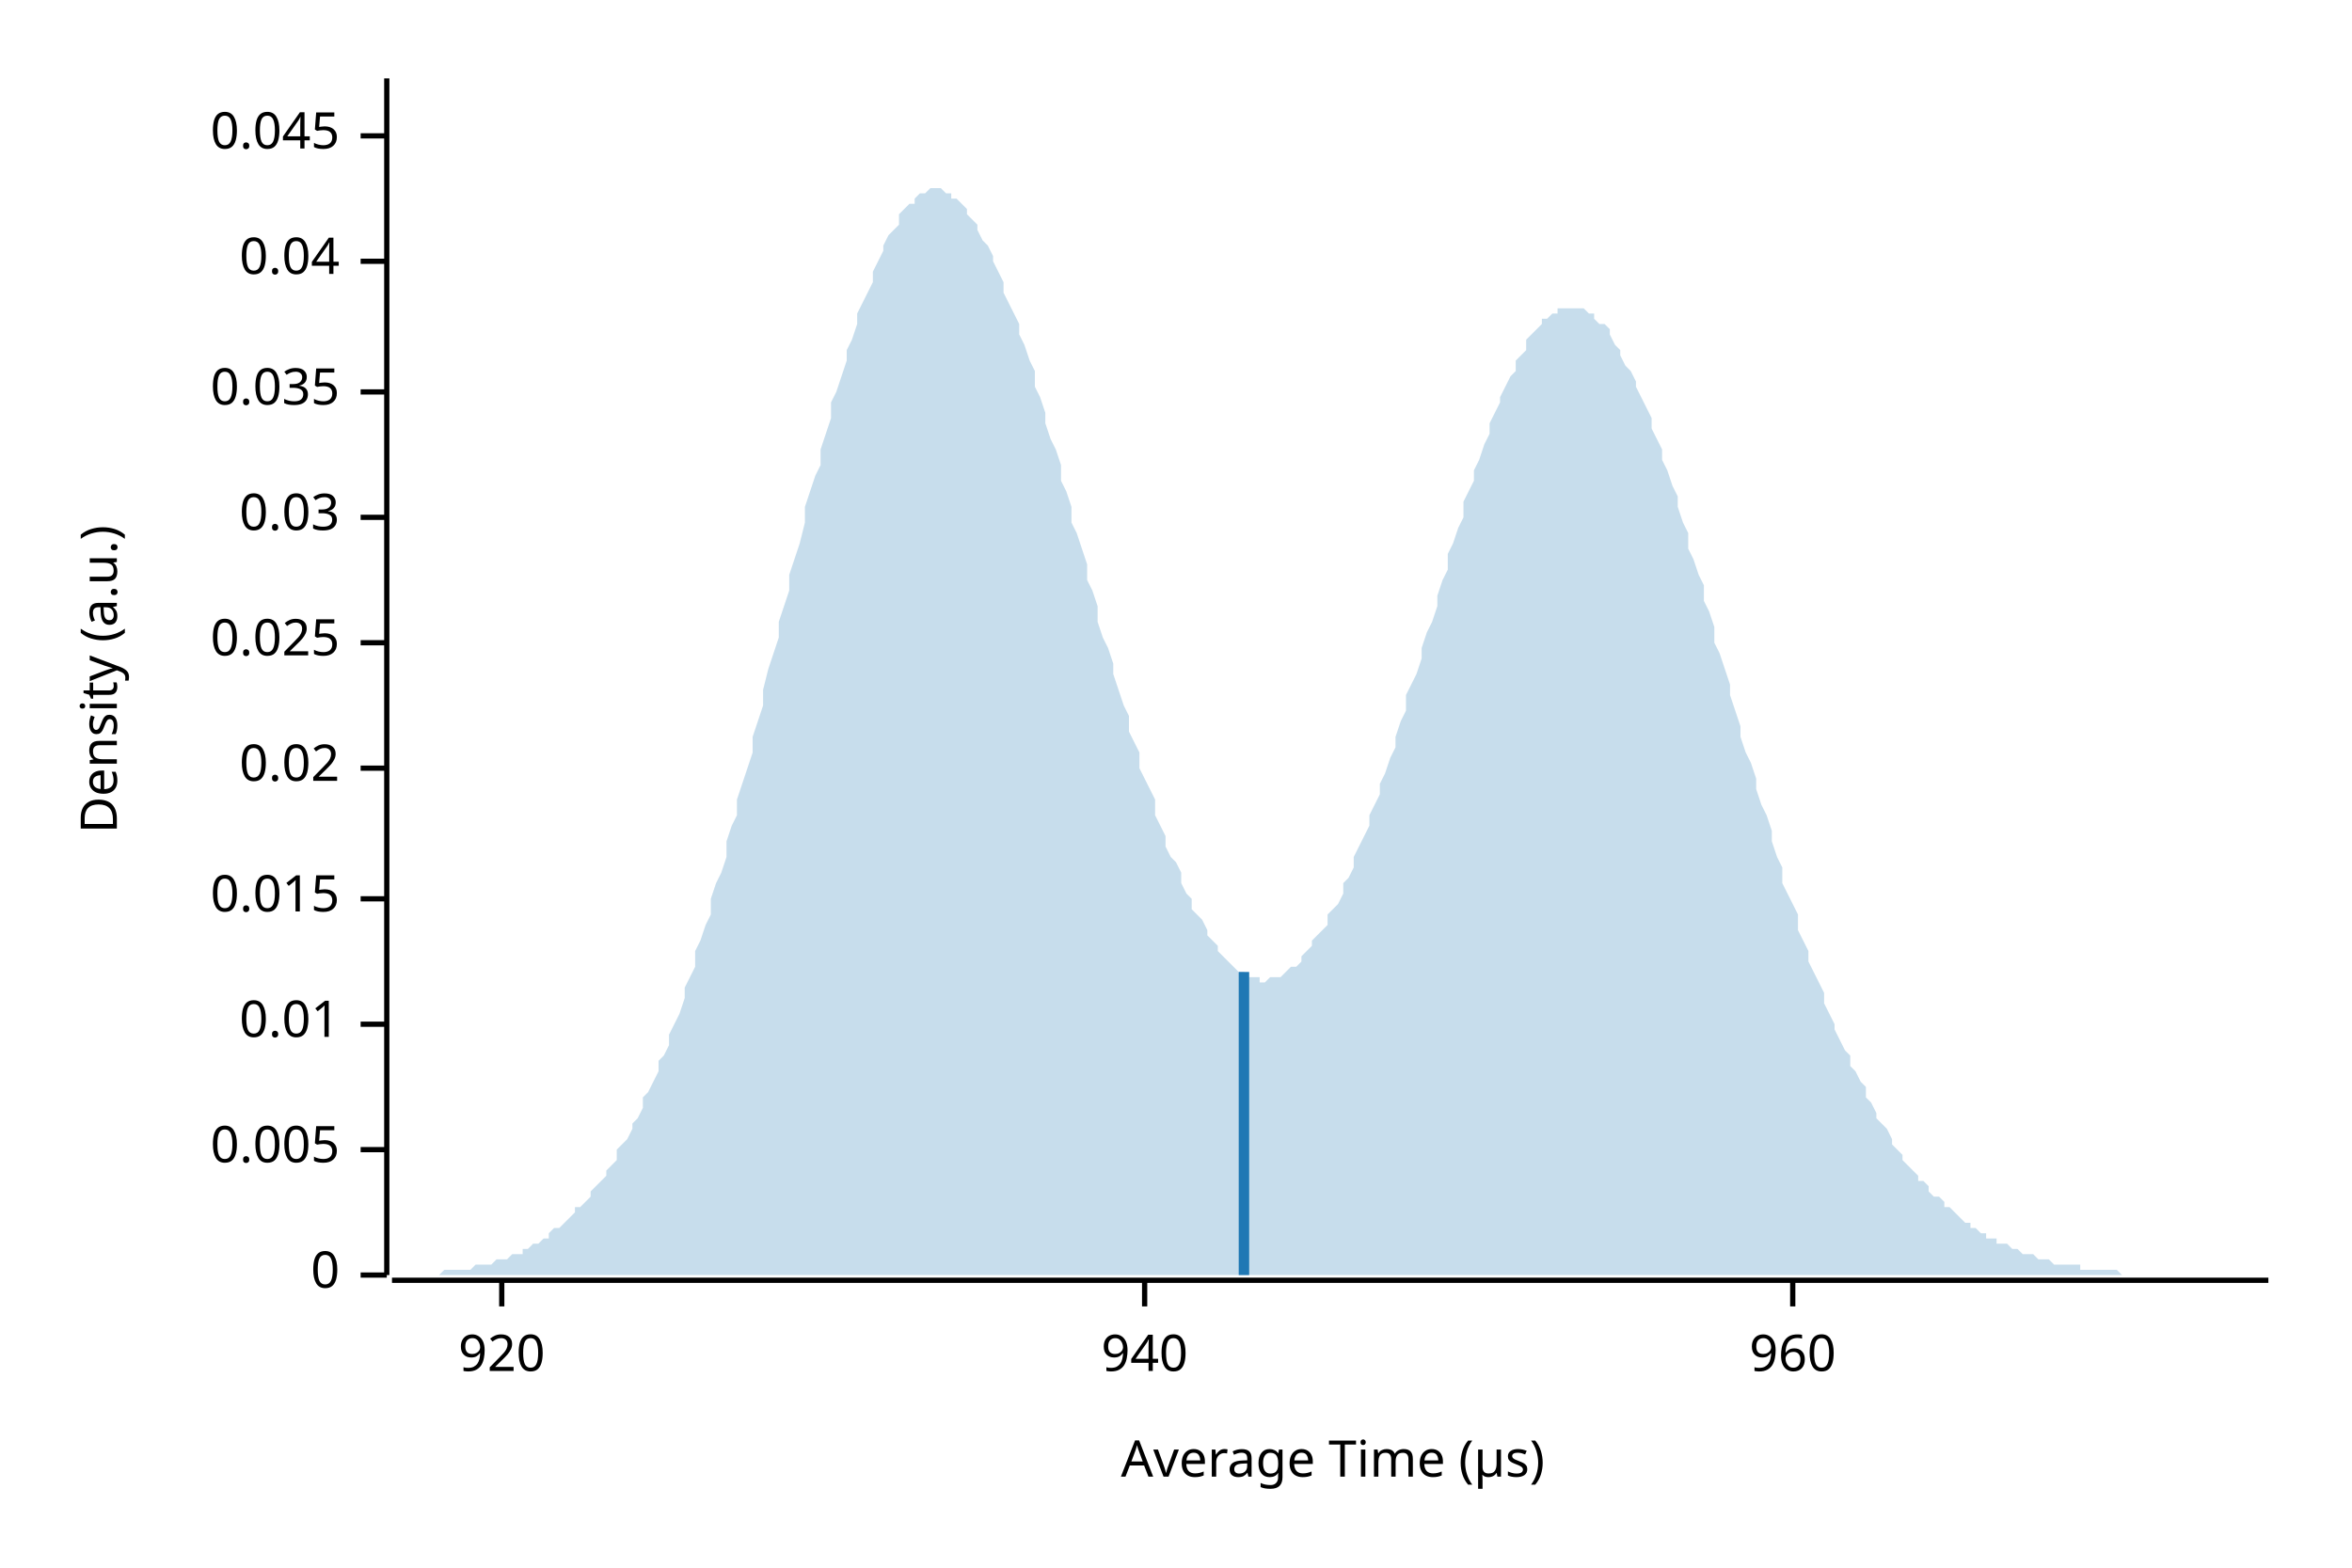
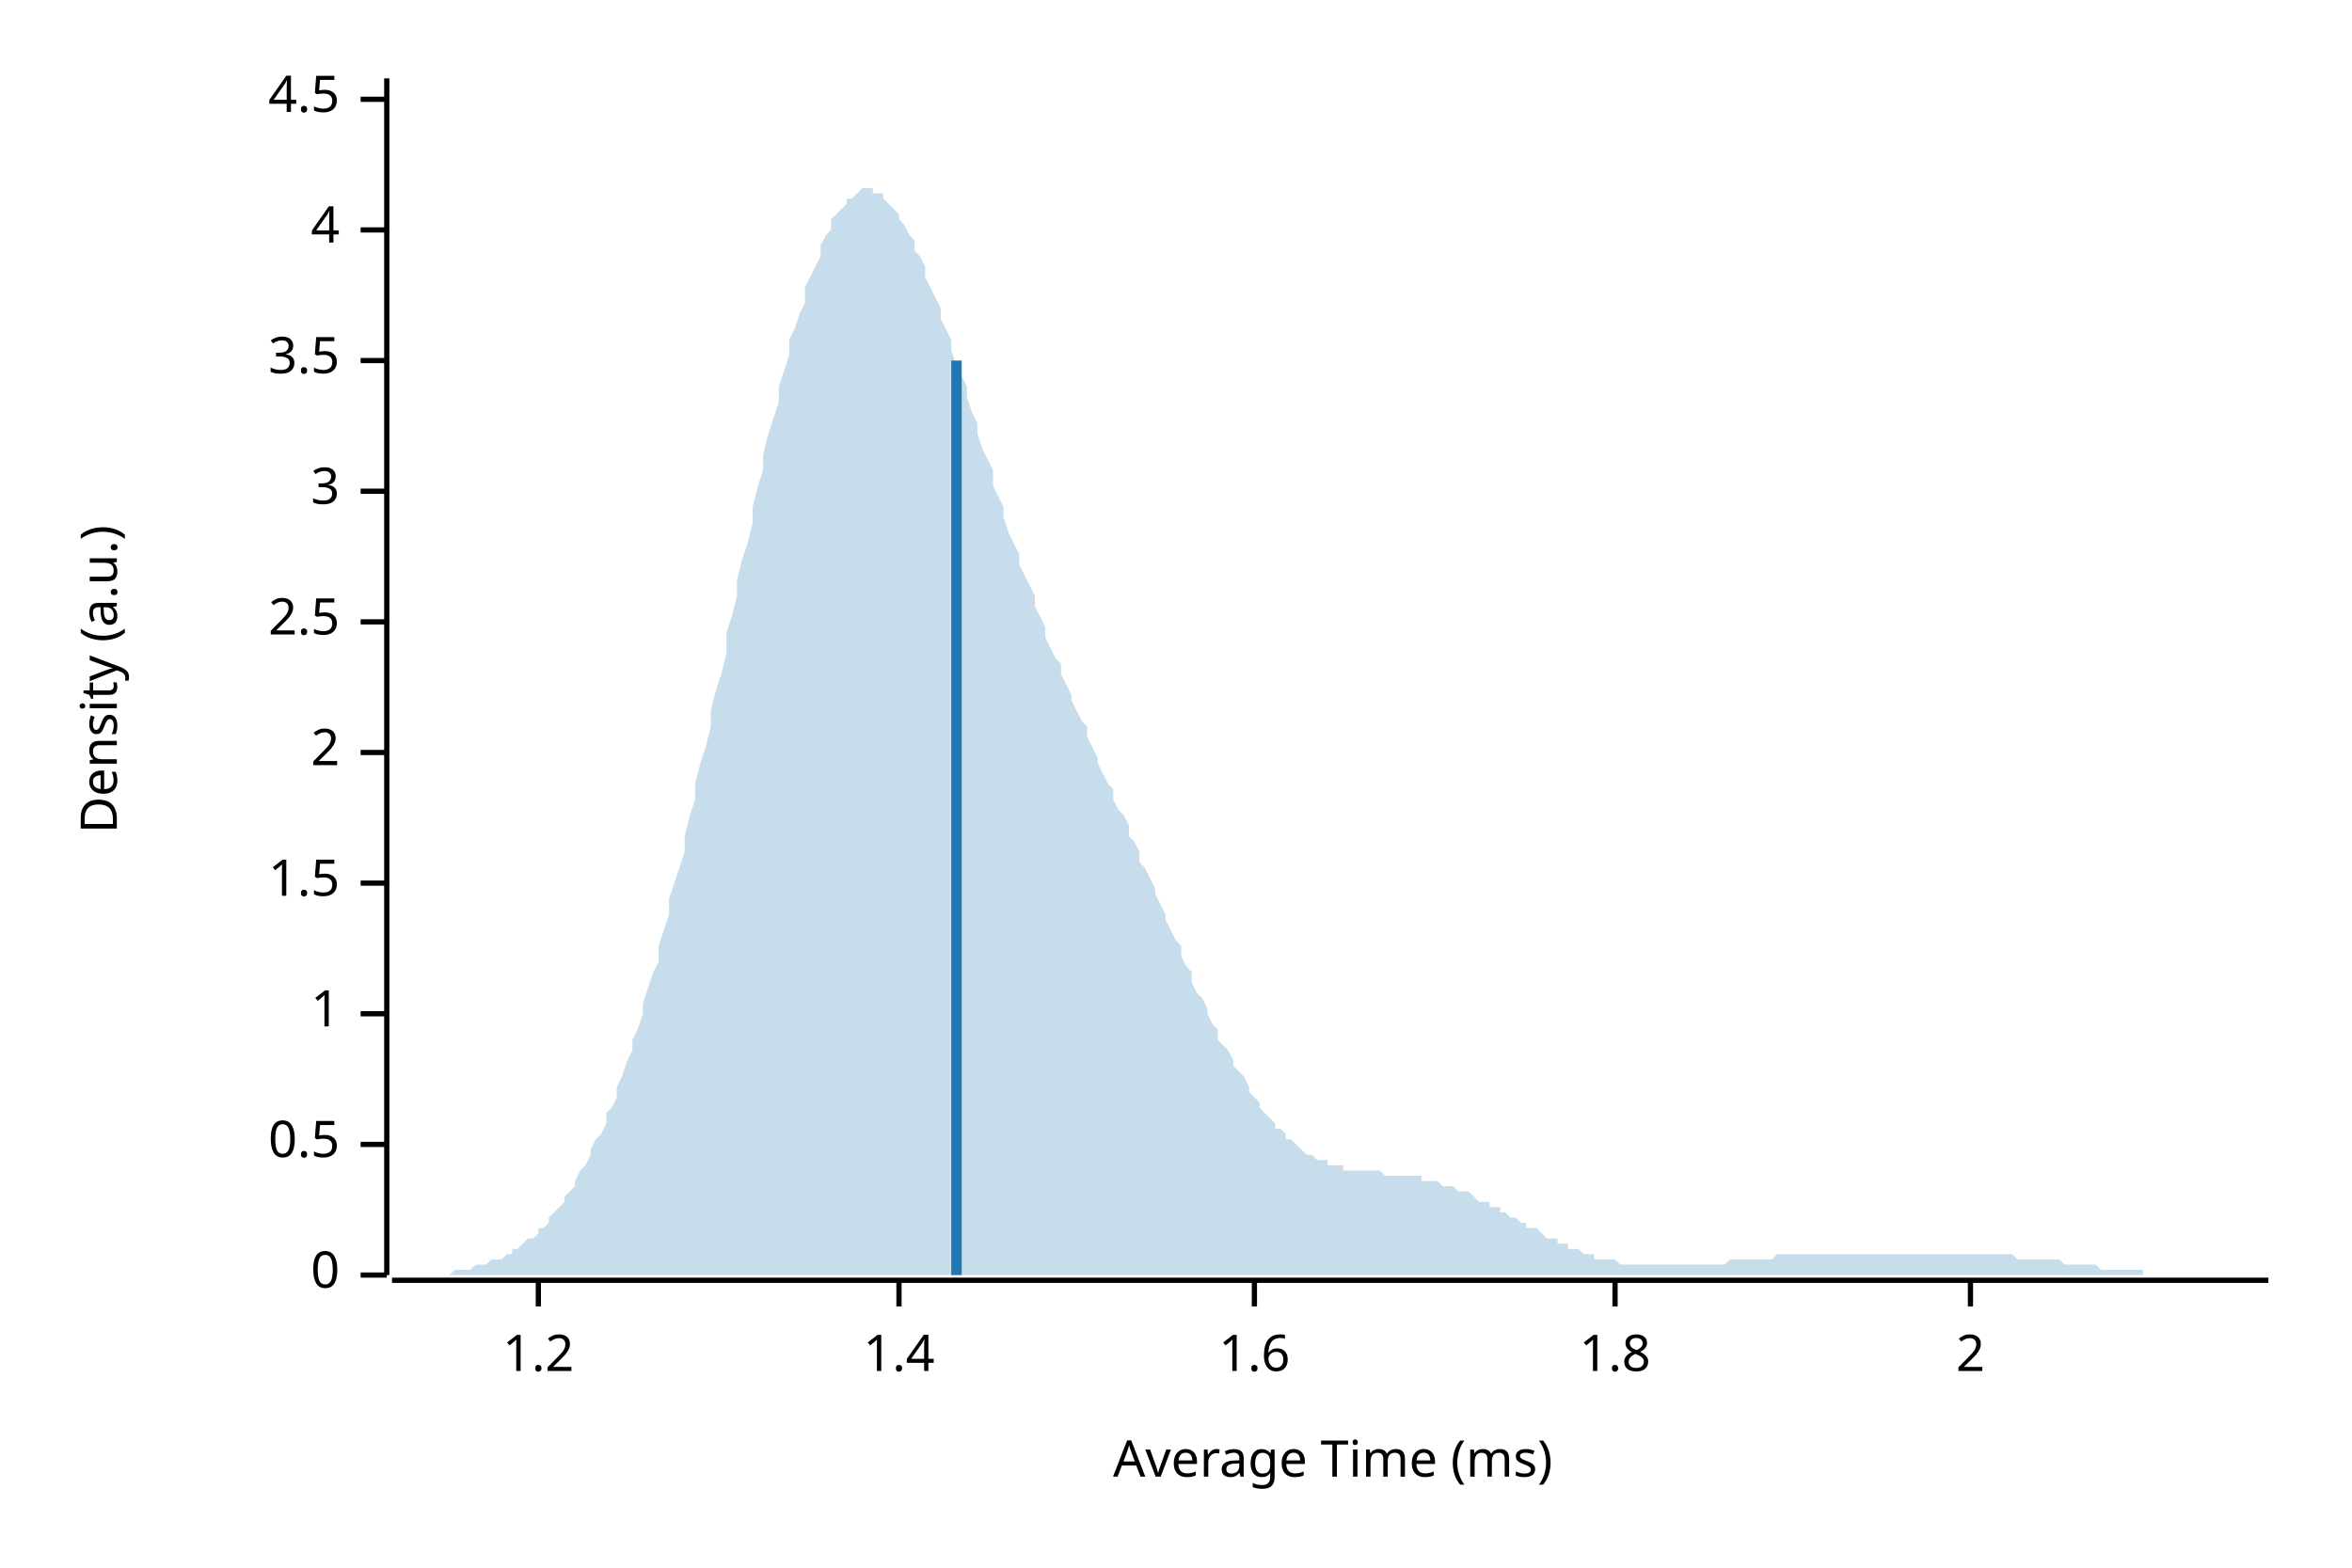
<svg xmlns="http://www.w3.org/2000/svg" width="450" height="300" viewBox="0 0 450 300">
  <text x="15" y="130" dy="0.76em" text-anchor="middle" font-family="sans-serif" font-size="9.677" opacity="1" fill="#000000" transform="rotate(270, 15, 130)">
Density (a.u.)
</text>
  <text x="255" y="285" dy="-0.5ex" text-anchor="middle" font-family="sans-serif" font-size="9.677" opacity="1" fill="#000000">
- Average Time (µs)
+ Average Time (ms)
</text>
  <polyline fill="none" opacity="1" stroke="#000000" stroke-width="1" points="74,15 74,244 " />
  <text x="65" y="244" dy="0.5ex" text-anchor="end" font-family="sans-serif" font-size="9.677" opacity="1" fill="#000000">
0
</text>
  <polyline fill="none" opacity="1" stroke="#000000" stroke-width="1" points="69,244 74,244 " />
-   <text x="65" y="220" dy="0.5ex" text-anchor="end" font-family="sans-serif" font-size="9.677" opacity="1" fill="#000000">
- 0.005
+   <text x="65" y="219" dy="0.5ex" text-anchor="end" font-family="sans-serif" font-size="9.677" opacity="1" fill="#000000">
+ 0.5
</text>
-   <polyline fill="none" opacity="1" stroke="#000000" stroke-width="1" points="69,220 74,220 " />
-   <text x="65" y="196" dy="0.5ex" text-anchor="end" font-family="sans-serif" font-size="9.677" opacity="1" fill="#000000">
- 0.01
+   <polyline fill="none" opacity="1" stroke="#000000" stroke-width="1" points="69,219 74,219 " />
+   <text x="65" y="194" dy="0.5ex" text-anchor="end" font-family="sans-serif" font-size="9.677" opacity="1" fill="#000000">
+ 1
</text>
-   <polyline fill="none" opacity="1" stroke="#000000" stroke-width="1" points="69,196 74,196 " />
-   <text x="65" y="172" dy="0.5ex" text-anchor="end" font-family="sans-serif" font-size="9.677" opacity="1" fill="#000000">
- 0.015
+   <polyline fill="none" opacity="1" stroke="#000000" stroke-width="1" points="69,194 74,194 " />
+   <text x="65" y="169" dy="0.5ex" text-anchor="end" font-family="sans-serif" font-size="9.677" opacity="1" fill="#000000">
+ 1.5
</text>
-   <polyline fill="none" opacity="1" stroke="#000000" stroke-width="1" points="69,172 74,172 " />
-   <text x="65" y="147" dy="0.5ex" text-anchor="end" font-family="sans-serif" font-size="9.677" opacity="1" fill="#000000">
- 0.02
+   <polyline fill="none" opacity="1" stroke="#000000" stroke-width="1" points="69,169 74,169 " />
+   <text x="65" y="144" dy="0.5ex" text-anchor="end" font-family="sans-serif" font-size="9.677" opacity="1" fill="#000000">
+ 2
</text>
-   <polyline fill="none" opacity="1" stroke="#000000" stroke-width="1" points="69,147 74,147 " />
-   <text x="65" y="123" dy="0.5ex" text-anchor="end" font-family="sans-serif" font-size="9.677" opacity="1" fill="#000000">
- 0.025
+   <polyline fill="none" opacity="1" stroke="#000000" stroke-width="1" points="69,144 74,144 " />
+   <text x="65" y="119" dy="0.5ex" text-anchor="end" font-family="sans-serif" font-size="9.677" opacity="1" fill="#000000">
+ 2.5
</text>
-   <polyline fill="none" opacity="1" stroke="#000000" stroke-width="1" points="69,123 74,123 " />
-   <text x="65" y="99" dy="0.5ex" text-anchor="end" font-family="sans-serif" font-size="9.677" opacity="1" fill="#000000">
- 0.03
+   <polyline fill="none" opacity="1" stroke="#000000" stroke-width="1" points="69,119 74,119 " />
+   <text x="65" y="94" dy="0.5ex" text-anchor="end" font-family="sans-serif" font-size="9.677" opacity="1" fill="#000000">
+ 3
</text>
-   <polyline fill="none" opacity="1" stroke="#000000" stroke-width="1" points="69,99 74,99 " />
-   <text x="65" y="75" dy="0.5ex" text-anchor="end" font-family="sans-serif" font-size="9.677" opacity="1" fill="#000000">
- 0.035
+   <polyline fill="none" opacity="1" stroke="#000000" stroke-width="1" points="69,94 74,94 " />
+   <text x="65" y="69" dy="0.5ex" text-anchor="end" font-family="sans-serif" font-size="9.677" opacity="1" fill="#000000">
+ 3.5
</text>
-   <polyline fill="none" opacity="1" stroke="#000000" stroke-width="1" points="69,75 74,75 " />
-   <text x="65" y="50" dy="0.5ex" text-anchor="end" font-family="sans-serif" font-size="9.677" opacity="1" fill="#000000">
- 0.04
+   <polyline fill="none" opacity="1" stroke="#000000" stroke-width="1" points="69,69 74,69 " />
+   <text x="65" y="44" dy="0.5ex" text-anchor="end" font-family="sans-serif" font-size="9.677" opacity="1" fill="#000000">
+ 4
</text>
-   <polyline fill="none" opacity="1" stroke="#000000" stroke-width="1" points="69,50 74,50 " />
-   <text x="65" y="26" dy="0.5ex" text-anchor="end" font-family="sans-serif" font-size="9.677" opacity="1" fill="#000000">
- 0.045
+   <polyline fill="none" opacity="1" stroke="#000000" stroke-width="1" points="69,44 74,44 " />
+   <text x="65" y="19" dy="0.5ex" text-anchor="end" font-family="sans-serif" font-size="9.677" opacity="1" fill="#000000">
+ 4.5
</text>
-   <polyline fill="none" opacity="1" stroke="#000000" stroke-width="1" points="69,26 74,26 " />
+   <polyline fill="none" opacity="1" stroke="#000000" stroke-width="1" points="69,19 74,19 " />
  <polyline fill="none" opacity="1" stroke="#000000" stroke-width="1" points="75,245 434,245 " />
-   <text x="96" y="255" dy="0.76em" text-anchor="middle" font-family="sans-serif" font-size="9.677" opacity="1" fill="#000000">
- 920
+   <text x="103" y="255" dy="0.76em" text-anchor="middle" font-family="sans-serif" font-size="9.677" opacity="1" fill="#000000">
+ 1.2
</text>
-   <polyline fill="none" opacity="1" stroke="#000000" stroke-width="1" points="96,245 96,250 " />
-   <text x="219" y="255" dy="0.76em" text-anchor="middle" font-family="sans-serif" font-size="9.677" opacity="1" fill="#000000">
- 940
+   <polyline fill="none" opacity="1" stroke="#000000" stroke-width="1" points="103,245 103,250 " />
+   <text x="172" y="255" dy="0.76em" text-anchor="middle" font-family="sans-serif" font-size="9.677" opacity="1" fill="#000000">
+ 1.4
</text>
-   <polyline fill="none" opacity="1" stroke="#000000" stroke-width="1" points="219,245 219,250 " />
-   <text x="343" y="255" dy="0.76em" text-anchor="middle" font-family="sans-serif" font-size="9.677" opacity="1" fill="#000000">
- 960
+   <polyline fill="none" opacity="1" stroke="#000000" stroke-width="1" points="172,245 172,250 " />
+   <text x="240" y="255" dy="0.76em" text-anchor="middle" font-family="sans-serif" font-size="9.677" opacity="1" fill="#000000">
+ 1.6
</text>
-   <polyline fill="none" opacity="1" stroke="#000000" stroke-width="1" points="343,245 343,250 " />
-   <polygon opacity="0.25" fill="#1F78B4" points="75,244 75,244 76,244 77,244 77,244 78,244 79,244 80,244 80,244 81,244 82,244 82,244 83,244 84,244 85,243 85,243 86,243 87,243 87,243 88,243 89,243 90,243 90,243 91,242 92,242 92,242 93,242 94,242 95,241 95,241 96,241 97,241 98,240 98,240 99,240 100,240 100,239 101,239 102,238 103,238 103,238 104,237 105,237 105,236 106,235 107,235 108,234 108,234 109,233 110,232 110,231 111,231 112,230 113,229 113,228 114,227 115,226 116,225 116,224 117,223 118,222 118,220 119,219 120,218 121,216 121,215 122,214 123,212 123,210 124,209 125,207 126,205 126,203 127,202 128,200 128,198 129,196 130,194 131,191 131,189 132,187 133,185 133,182 134,180 135,177 136,175 136,172 137,169 138,167 139,164 139,161 140,158 141,156 141,153 142,150 143,147 144,144 144,141 145,138 146,135 146,132 147,128 148,125 149,122 149,119 150,116 151,113 151,110 152,107 153,104 154,100 154,97 155,94 156,91 157,89 157,86 158,83 159,80 159,77 160,75 161,72 162,69 162,67 163,65 164,62 164,60 165,58 166,56 167,54 167,52 168,50 169,48 169,47 170,45 171,44 172,43 172,41 173,40 174,39 175,39 175,38 176,37 177,37 177,37 178,36 179,36 180,36 180,36 181,37 182,37 182,38 183,38 184,39 185,40 185,41 186,42 187,43 187,44 188,46 189,47 190,49 190,50 191,52 192,54 192,56 193,58 194,60 195,62 195,64 196,66 197,69 198,71 198,74 199,76 200,79 200,81 201,84 202,86 203,89 203,92 204,94 205,97 205,100 206,102 207,105 208,108 208,111 209,113 210,116 210,119 211,122 212,124 213,127 213,129 214,132 215,135 216,137 216,140 217,142 218,144 218,147 219,149 220,151 221,153 221,156 222,158 223,160 223,162 224,164 225,165 226,167 226,169 227,171 228,172 228,174 229,175 230,176 231,178 231,179 232,180 233,181 233,182 234,183 235,184 236,185 236,185 237,186 238,186 239,187 239,187 240,187 241,187 241,188 242,188 243,187 244,187 244,187 245,187 246,186 246,186 247,185 248,185 249,184 249,183 250,182 251,181 251,180 252,179 253,178 254,177 254,175 255,174 256,173 257,171 257,169 258,168 259,166 259,164 260,162 261,160 262,158 262,156 263,154 264,152 264,150 265,148 266,145 267,143 267,141 268,138 269,136 269,133 270,131 271,129 272,126 272,124 273,121 274,119 275,116 275,114 276,111 277,109 277,106 278,104 279,101 280,99 280,96 281,94 282,92 282,90 283,88 284,85 285,83 285,81 286,79 287,77 287,76 288,74 289,72 290,71 290,69 291,68 292,67 292,65 293,64 294,63 295,62 295,61 296,61 297,60 298,60 298,59 299,59 300,59 300,59 301,59 302,59 303,59 303,59 304,60 305,60 305,61 306,62 307,62 308,63 308,64 309,66 310,67 310,68 311,70 312,71 313,73 313,74 314,76 315,78 316,80 316,82 317,84 318,86 318,88 319,90 320,93 321,95 321,97 322,100 323,102 323,105 324,107 325,110 326,112 326,115 327,117 328,120 328,123 329,125 330,128 331,131 331,133 332,136 333,139 333,141 334,144 335,146 336,149 336,151 337,154 338,156 339,159 339,161 340,164 341,166 341,169 342,171 343,173 344,175 344,178 345,180 346,182 346,184 347,186 348,188 349,190 349,192 350,194 351,196 351,197 352,199 353,201 354,202 354,204 355,205 356,207 357,208 357,210 358,211 359,213 359,214 360,215 361,216 362,218 362,219 363,220 364,221 364,222 365,223 366,224 367,225 367,226 368,226 369,227 369,228 370,229 371,229 372,230 372,231 373,231 374,232 375,233 375,233 376,234 377,234 377,235 378,235 379,236 380,236 380,237 381,237 382,237 382,238 383,238 384,238 385,239 385,239 386,239 387,240 387,240 388,240 389,240 390,241 390,241 391,241 392,241 392,241 393,242 394,242 395,242 395,242 396,242 397,242 398,242 398,243 399,243 400,243 400,243 401,243 402,243 403,243 403,243 404,243 405,243 405,243 406,244 407,244 408,244 408,244 409,244 410,244 410,244 411,244 412,244 413,244 413,244 414,244 415,244 416,244 416,244 417,244 418,244 418,244 419,244 420,244 421,244 421,244 422,244 423,244 423,244 424,244 425,244 426,244 426,244 427,244 428,244 428,244 429,244 430,244 431,244 431,244 432,244 433,244 434,244 434,244 75,244 " />
-   <polyline fill="none" opacity="1" stroke="#1F78B4" stroke-width="2" points="238,244 238,186 " />
+   <polyline fill="none" opacity="1" stroke="#000000" stroke-width="1" points="240,245 240,250 " />
+   <text x="309" y="255" dy="0.76em" text-anchor="middle" font-family="sans-serif" font-size="9.677" opacity="1" fill="#000000">
+ 1.8
+ </text>
+   <polyline fill="none" opacity="1" stroke="#000000" stroke-width="1" points="309,245 309,250 " />
+   <text x="377" y="255" dy="0.76em" text-anchor="middle" font-family="sans-serif" font-size="9.677" opacity="1" fill="#000000">
+ 2
+ </text>
+   <polyline fill="none" opacity="1" stroke="#000000" stroke-width="1" points="377,245 377,250 " />
+   <polygon opacity="0.25" fill="#1F78B4" points="75,244 75,244 76,244 77,244 77,244 78,244 79,244 80,244 80,244 81,244 82,244 82,244 83,244 84,244 85,244 85,244 86,244 87,243 87,243 88,243 89,243 90,243 90,243 91,242 92,242 92,242 93,242 94,241 95,241 95,241 96,241 97,240 98,240 98,239 99,239 100,238 100,238 101,237 102,237 103,236 103,235 104,235 105,234 105,233 106,232 107,231 108,230 108,229 109,228 110,227 110,226 111,224 112,223 113,221 113,220 114,218 115,217 116,215 116,213 117,212 118,210 118,208 119,206 120,203 121,201 121,199 122,197 123,194 123,192 124,189 125,186 126,184 126,181 127,178 128,175 128,172 129,169 130,166 131,163 131,160 132,156 133,153 133,150 134,146 135,143 136,139 136,136 137,132 138,129 139,125 139,121 140,118 141,114 141,111 142,107 143,104 144,100 144,97 145,93 146,90 146,87 147,83 148,80 149,77 149,74 150,71 151,68 151,65 152,63 153,60 154,58 154,55 155,53 156,51 157,49 157,47 158,45 159,44 159,42 160,41 161,40 162,39 162,38 163,38 164,37 164,37 165,36 166,36 167,36 167,37 168,37 169,37 169,38 170,39 171,40 172,41 172,42 173,43 174,45 175,46 175,48 176,49 177,51 177,53 178,55 179,57 180,59 180,61 181,63 182,65 182,67 183,70 184,72 185,74 185,76 186,79 187,81 187,83 188,86 189,88 190,90 190,93 191,95 192,97 192,99 193,102 194,104 195,106 195,108 196,110 197,112 198,114 198,116 199,118 200,120 200,122 201,124 202,126 203,127 203,129 204,131 205,133 205,134 206,136 207,138 208,139 208,141 209,143 210,145 210,146 211,148 212,150 213,151 213,153 214,155 215,156 216,158 216,160 217,161 218,163 218,165 219,166 220,168 221,170 221,171 222,173 223,175 223,176 224,178 225,180 226,181 226,183 227,185 228,186 228,188 229,190 230,191 231,193 231,194 232,196 233,197 233,199 234,200 235,201 236,203 236,204 237,205 238,206 239,208 239,209 240,210 241,211 241,212 242,213 243,214 244,215 244,216 245,216 246,217 246,218 247,218 248,219 249,220 249,220 250,221 251,221 251,221 252,222 253,222 254,222 254,223 255,223 256,223 257,223 257,224 258,224 259,224 259,224 260,224 261,224 262,224 262,224 263,224 264,224 264,224 265,225 266,225 267,225 267,225 268,225 269,225 269,225 270,225 271,225 272,225 272,226 273,226 274,226 275,226 275,226 276,227 277,227 277,227 278,227 279,228 280,228 280,228 281,228 282,229 282,229 283,230 284,230 285,230 285,231 286,231 287,231 287,232 288,232 289,233 290,233 290,233 291,234 292,234 292,235 293,235 294,235 295,236 295,236 296,237 297,237 298,237 298,238 299,238 300,238 300,239 301,239 302,239 303,240 303,240 304,240 305,240 305,241 306,241 307,241 308,241 308,241 309,241 310,242 310,242 311,242 312,242 313,242 313,242 314,242 315,242 316,242 316,242 317,242 318,242 318,242 319,242 320,242 321,242 321,242 322,242 323,242 323,242 324,242 325,242 326,242 326,242 327,242 328,242 328,242 329,242 330,242 331,241 331,241 332,241 333,241 333,241 334,241 335,241 336,241 336,241 337,241 338,241 339,241 339,241 340,240 341,240 341,240 342,240 343,240 344,240 344,240 345,240 346,240 346,240 347,240 348,240 349,240 349,240 350,240 351,240 351,240 352,240 353,240 354,240 354,240 355,240 356,240 357,240 357,240 358,240 359,240 359,240 360,240 361,240 362,240 362,240 363,240 364,240 364,240 365,240 366,240 367,240 367,240 368,240 369,240 369,240 370,240 371,240 372,240 372,240 373,240 374,240 375,240 375,240 376,240 377,240 377,240 378,240 379,240 380,240 380,240 381,240 382,240 382,240 383,240 384,240 385,240 385,240 386,241 387,241 387,241 388,241 389,241 390,241 390,241 391,241 392,241 392,241 393,241 394,241 395,242 395,242 396,242 397,242 398,242 398,242 399,242 400,242 400,242 401,242 402,243 403,243 403,243 404,243 405,243 405,243 406,243 407,243 408,243 408,243 409,243 410,243 410,244 411,244 412,244 413,244 413,244 414,244 415,244 416,244 416,244 417,244 418,244 418,244 419,244 420,244 421,244 421,244 422,244 423,244 423,244 424,244 425,244 426,244 426,244 427,244 428,244 428,244 429,244 430,244 431,244 431,244 432,244 433,244 434,244 434,244 75,244 " />
+   <polyline fill="none" opacity="1" stroke="#1F78B4" stroke-width="2" points="183,244 183,69 " />
</svg>
